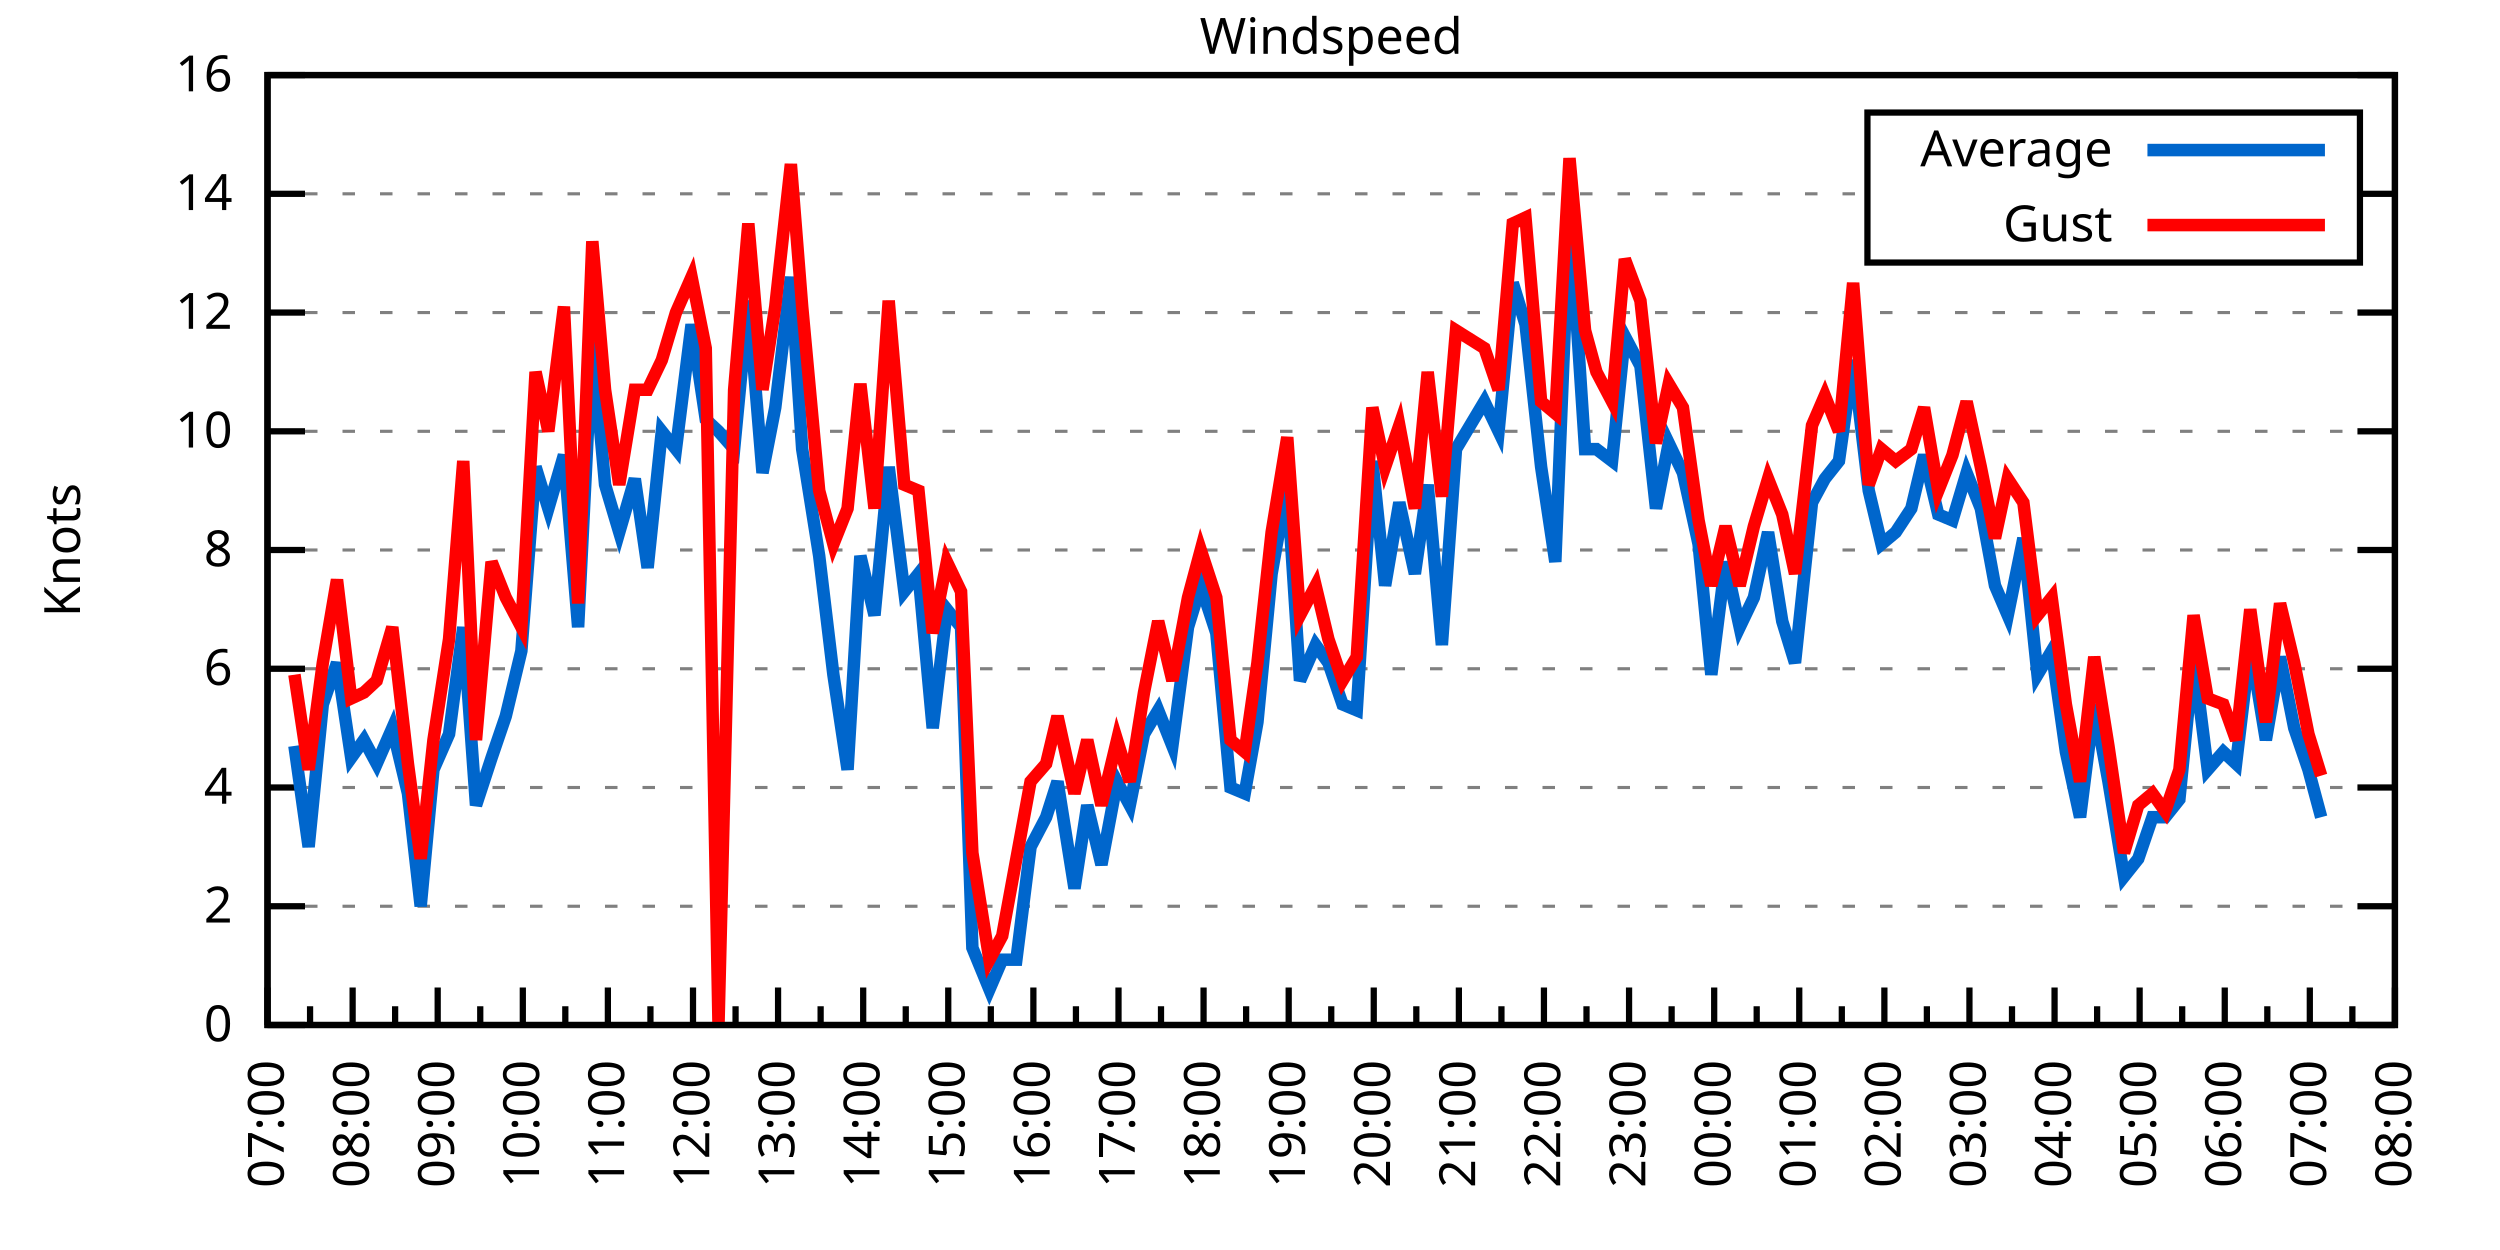
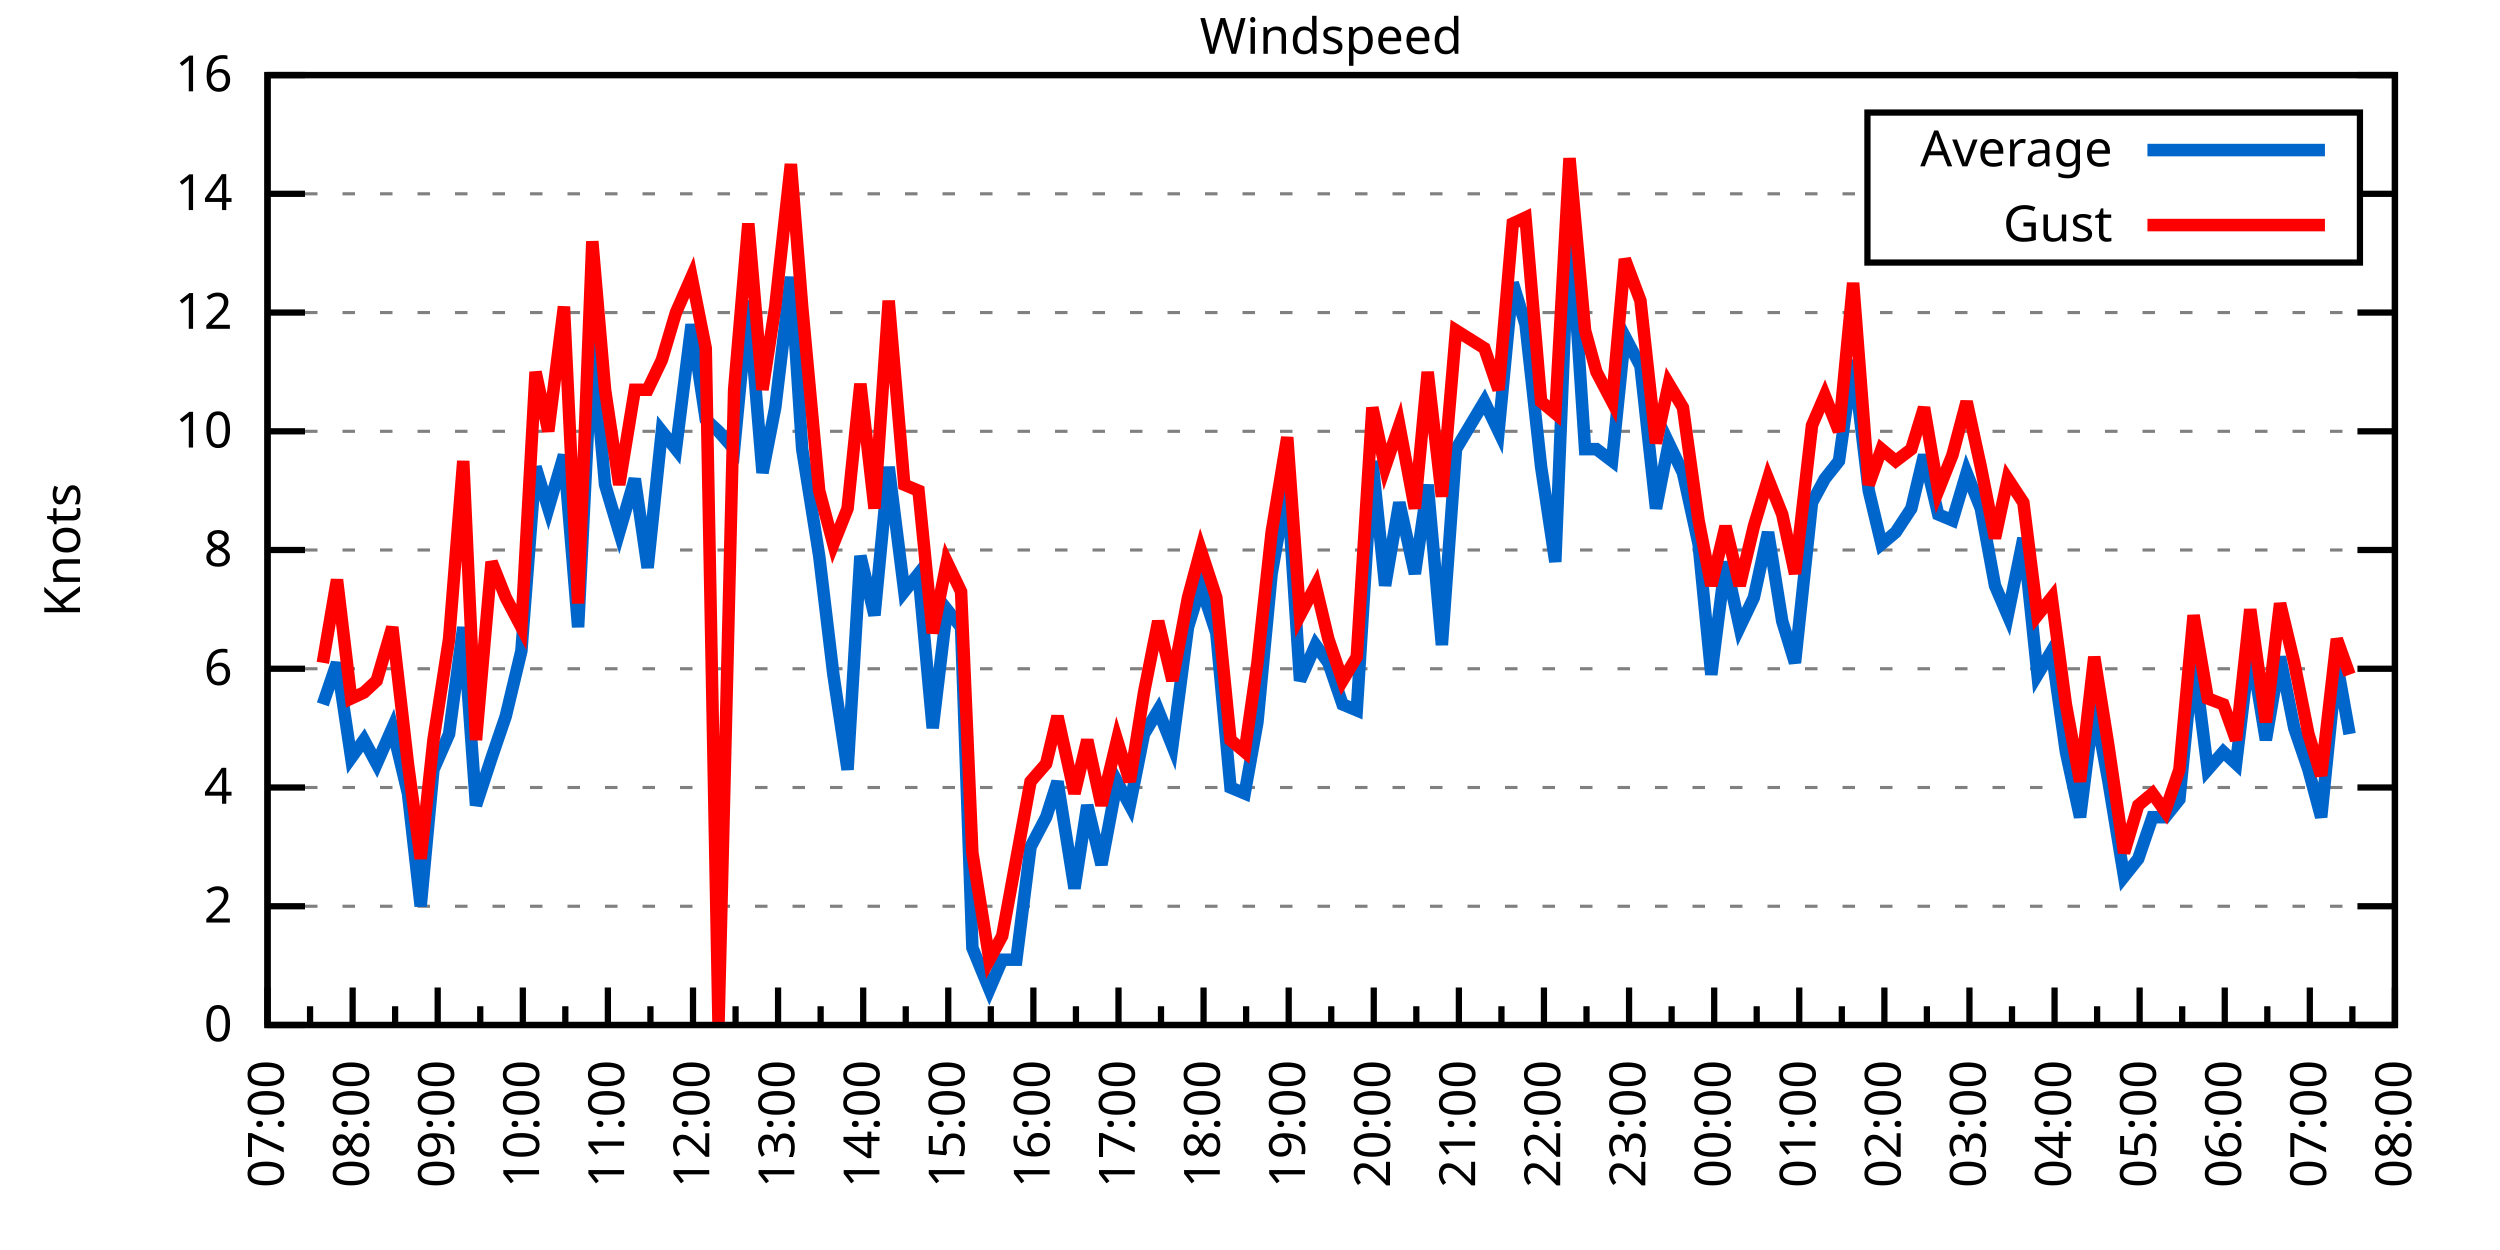
<svg xmlns="http://www.w3.org/2000/svg" xmlns:xlink="http://www.w3.org/1999/xlink" width="400" height="200" viewBox="0 0 400 200">
  <g id="gnuplot_canvas">
    <rect x="0" y="0" width="400" height="200" fill="none" />
    <defs>
      <circle id="gpDot" r="0.5" stroke-width="0.5" stroke="currentColor" />
      <path id="gpPt0" stroke-width="0.333" stroke="currentColor" d="M-1,0 h2 M0,-1 v2" />
      <path id="gpPt1" stroke-width="0.333" stroke="currentColor" d="M-1,-1 L1,1 M1,-1 L-1,1" />
      <path id="gpPt2" stroke-width="0.333" stroke="currentColor" d="M-1,0 L1,0 M0,-1 L0,1 M-1,-1 L1,1 M-1,1 L1,-1" />
      <rect id="gpPt3" stroke-width="0.333" stroke="currentColor" x="-1" y="-1" width="2" height="2" />
      <rect id="gpPt4" stroke-width="0.333" stroke="currentColor" fill="currentColor" x="-1" y="-1" width="2" height="2" />
      <circle id="gpPt5" stroke-width="0.333" stroke="currentColor" cx="0" cy="0" r="1" />
      <use xlink:href="#gpPt5" id="gpPt6" fill="currentColor" stroke="none" />
      <path id="gpPt7" stroke-width="0.333" stroke="currentColor" d="M0,-1.33 L-1.33,0.67 L1.33,0.67 z" />
      <use xlink:href="#gpPt7" id="gpPt8" fill="currentColor" stroke="none" />
      <use xlink:href="#gpPt7" id="gpPt9" stroke="currentColor" transform="rotate(180)" />
      <use xlink:href="#gpPt9" id="gpPt10" fill="currentColor" stroke="none" />
      <use xlink:href="#gpPt3" id="gpPt11" stroke="currentColor" transform="rotate(45)" />
      <use xlink:href="#gpPt11" id="gpPt12" fill="currentColor" stroke="none" />
      <path id="gpPt13" stroke-width="0.333" stroke="currentColor" d="M0,1.330 L1.265,0.411 L0.782,-1.067 L-0.782,-1.076 L-1.265,0.411 z" />
      <use xlink:href="#gpPt13" id="gpPt14" fill="currentColor" stroke="none" />
      <filter id="textbox" filterUnits="objectBoundingBox" x="0" y="0" height="1" width="1">
        <feFlood flood-color="white" flood-opacity="1" result="bgnd" />
        <feComposite in="SourceGraphic" in2="bgnd" operator="atop" />
      </filter>
      <filter id="greybox" filterUnits="objectBoundingBox" x="0" y="0" height="1" width="1">
        <feFlood flood-color="lightgrey" flood-opacity="1" result="grey" />
        <feComposite in="SourceGraphic" in2="grey" operator="atop" />
      </filter>
    </defs>
    <g fill="none" color="white" stroke="currentColor" stroke-width="1.00" stroke-linecap="butt" stroke-linejoin="miter">
</g>
    <g fill="none" color="black" stroke="currentColor" stroke-width="1.00" stroke-linecap="butt" stroke-linejoin="miter">
      <g stroke="none" shape-rendering="crispEdges">
        <polygon fill="rgb(255, 255, 255)" points="42.80,164.00 383.18,164.00 383.18,12.02 42.80,12.02 " />
      </g>
    </g>
    <g fill="none" color="black" stroke="currentColor" stroke-width="1.00" stroke-linecap="butt" stroke-linejoin="miter">
</g>
    <g fill="none" color="black" stroke="black" stroke-width="0.50" stroke-linecap="butt" stroke-linejoin="miter">
</g>
    <g fill="none" color="gray" stroke="currentColor" stroke-width="0.50" stroke-linecap="butt" stroke-linejoin="miter">
      <path stroke="gray" stroke-dasharray="2,4" class="gridline" d="M42.80,164.00 L383.19,164.00  " />
    </g>
    <g fill="none" color="gray" stroke="gray" stroke-width="1.00" stroke-linecap="butt" stroke-linejoin="miter">
</g>
    <g fill="none" color="black" stroke="currentColor" stroke-width="1.00" stroke-linecap="butt" stroke-linejoin="miter">
      <path stroke="black" d="M42.80,164.00 L48.80,164.00 M383.19,164.00 L377.19,164.00  " />
      <g transform="translate(37.20,166.60)" stroke="none" fill="black" font-family="Sans" font-size="8.00" text-anchor="end">
        <text>
          <tspan font-family="Sans"> 0</tspan>
        </text>
      </g>
    </g>
    <g fill="none" color="black" stroke="currentColor" stroke-width="1.00" stroke-linecap="butt" stroke-linejoin="miter">
</g>
    <g fill="none" color="black" stroke="black" stroke-width="0.50" stroke-linecap="butt" stroke-linejoin="miter">
</g>
    <g fill="none" color="gray" stroke="currentColor" stroke-width="0.50" stroke-linecap="butt" stroke-linejoin="miter">
      <path stroke="gray" stroke-dasharray="2,4" class="gridline" d="M42.80,145.00 L383.19,145.00  " />
    </g>
    <g fill="none" color="gray" stroke="gray" stroke-width="1.00" stroke-linecap="butt" stroke-linejoin="miter">
</g>
    <g fill="none" color="black" stroke="currentColor" stroke-width="1.00" stroke-linecap="butt" stroke-linejoin="miter">
      <path stroke="black" d="M42.80,145.00 L48.80,145.00 M383.19,145.00 L377.19,145.00  " />
      <g transform="translate(37.20,147.60)" stroke="none" fill="black" font-family="Sans" font-size="8.00" text-anchor="end">
        <text>
          <tspan font-family="Sans"> 2</tspan>
        </text>
      </g>
    </g>
    <g fill="none" color="black" stroke="currentColor" stroke-width="1.00" stroke-linecap="butt" stroke-linejoin="miter">
</g>
    <g fill="none" color="black" stroke="black" stroke-width="0.50" stroke-linecap="butt" stroke-linejoin="miter">
</g>
    <g fill="none" color="gray" stroke="currentColor" stroke-width="0.50" stroke-linecap="butt" stroke-linejoin="miter">
      <path stroke="gray" stroke-dasharray="2,4" class="gridline" d="M42.80,126.00 L383.19,126.00  " />
    </g>
    <g fill="none" color="gray" stroke="gray" stroke-width="1.00" stroke-linecap="butt" stroke-linejoin="miter">
</g>
    <g fill="none" color="black" stroke="currentColor" stroke-width="1.00" stroke-linecap="butt" stroke-linejoin="miter">
      <path stroke="black" d="M42.80,126.00 L48.80,126.00 M383.19,126.00 L377.19,126.00  " />
      <g transform="translate(37.20,128.60)" stroke="none" fill="black" font-family="Sans" font-size="8.00" text-anchor="end">
        <text>
          <tspan font-family="Sans"> 4</tspan>
        </text>
      </g>
    </g>
    <g fill="none" color="black" stroke="currentColor" stroke-width="1.00" stroke-linecap="butt" stroke-linejoin="miter">
</g>
    <g fill="none" color="black" stroke="black" stroke-width="0.50" stroke-linecap="butt" stroke-linejoin="miter">
</g>
    <g fill="none" color="gray" stroke="currentColor" stroke-width="0.50" stroke-linecap="butt" stroke-linejoin="miter">
      <path stroke="gray" stroke-dasharray="2,4" class="gridline" d="M42.80,107.00 L383.19,107.00  " />
    </g>
    <g fill="none" color="gray" stroke="gray" stroke-width="1.00" stroke-linecap="butt" stroke-linejoin="miter">
</g>
    <g fill="none" color="black" stroke="currentColor" stroke-width="1.00" stroke-linecap="butt" stroke-linejoin="miter">
      <path stroke="black" d="M42.80,107.00 L48.80,107.00 M383.19,107.00 L377.19,107.00  " />
      <g transform="translate(37.20,109.60)" stroke="none" fill="black" font-family="Sans" font-size="8.00" text-anchor="end">
        <text>
          <tspan font-family="Sans"> 6</tspan>
        </text>
      </g>
    </g>
    <g fill="none" color="black" stroke="currentColor" stroke-width="1.00" stroke-linecap="butt" stroke-linejoin="miter">
</g>
    <g fill="none" color="black" stroke="black" stroke-width="0.50" stroke-linecap="butt" stroke-linejoin="miter">
</g>
    <g fill="none" color="gray" stroke="currentColor" stroke-width="0.50" stroke-linecap="butt" stroke-linejoin="miter">
      <path stroke="gray" stroke-dasharray="2,4" class="gridline" d="M42.80,88.00 L383.19,88.00  " />
    </g>
    <g fill="none" color="gray" stroke="gray" stroke-width="1.00" stroke-linecap="butt" stroke-linejoin="miter">
</g>
    <g fill="none" color="black" stroke="currentColor" stroke-width="1.00" stroke-linecap="butt" stroke-linejoin="miter">
      <path stroke="black" d="M42.80,88.00 L48.80,88.00 M383.19,88.00 L377.19,88.00  " />
      <g transform="translate(37.20,90.60)" stroke="none" fill="black" font-family="Sans" font-size="8.00" text-anchor="end">
        <text>
          <tspan font-family="Sans"> 8</tspan>
        </text>
      </g>
    </g>
    <g fill="none" color="black" stroke="currentColor" stroke-width="1.00" stroke-linecap="butt" stroke-linejoin="miter">
</g>
    <g fill="none" color="black" stroke="black" stroke-width="0.50" stroke-linecap="butt" stroke-linejoin="miter">
</g>
    <g fill="none" color="gray" stroke="currentColor" stroke-width="0.50" stroke-linecap="butt" stroke-linejoin="miter">
      <path stroke="gray" stroke-dasharray="2,4" class="gridline" d="M42.80,69.01 L383.19,69.01  " />
    </g>
    <g fill="none" color="gray" stroke="gray" stroke-width="1.00" stroke-linecap="butt" stroke-linejoin="miter">
</g>
    <g fill="none" color="black" stroke="currentColor" stroke-width="1.00" stroke-linecap="butt" stroke-linejoin="miter">
      <path stroke="black" d="M42.80,69.01 L48.80,69.01 M383.19,69.01 L377.19,69.01  " />
      <g transform="translate(37.20,71.61)" stroke="none" fill="black" font-family="Sans" font-size="8.00" text-anchor="end">
        <text>
          <tspan font-family="Sans"> 10</tspan>
        </text>
      </g>
    </g>
    <g fill="none" color="black" stroke="currentColor" stroke-width="1.00" stroke-linecap="butt" stroke-linejoin="miter">
</g>
    <g fill="none" color="black" stroke="black" stroke-width="0.50" stroke-linecap="butt" stroke-linejoin="miter">
</g>
    <g fill="none" color="gray" stroke="currentColor" stroke-width="0.50" stroke-linecap="butt" stroke-linejoin="miter">
      <path stroke="gray" stroke-dasharray="2,4" class="gridline" d="M42.80,50.01 L383.19,50.01  " />
    </g>
    <g fill="none" color="gray" stroke="gray" stroke-width="1.00" stroke-linecap="butt" stroke-linejoin="miter">
</g>
    <g fill="none" color="black" stroke="currentColor" stroke-width="1.00" stroke-linecap="butt" stroke-linejoin="miter">
      <path stroke="black" d="M42.80,50.01 L48.80,50.01 M383.19,50.01 L377.19,50.01  " />
      <g transform="translate(37.20,52.61)" stroke="none" fill="black" font-family="Sans" font-size="8.00" text-anchor="end">
        <text>
          <tspan font-family="Sans"> 12</tspan>
        </text>
      </g>
    </g>
    <g fill="none" color="black" stroke="currentColor" stroke-width="1.00" stroke-linecap="butt" stroke-linejoin="miter">
</g>
    <g fill="none" color="black" stroke="black" stroke-width="0.50" stroke-linecap="butt" stroke-linejoin="miter">
</g>
    <g fill="none" color="gray" stroke="currentColor" stroke-width="0.50" stroke-linecap="butt" stroke-linejoin="miter">
      <path stroke="gray" stroke-dasharray="2,4" class="gridline" d="M42.80,31.01 L298.79,31.01 M377.59,31.01 L383.19,31.01  " />
    </g>
    <g fill="none" color="gray" stroke="gray" stroke-width="1.00" stroke-linecap="butt" stroke-linejoin="miter">
</g>
    <g fill="none" color="black" stroke="currentColor" stroke-width="1.00" stroke-linecap="butt" stroke-linejoin="miter">
      <path stroke="black" d="M42.80,31.01 L48.80,31.01 M383.19,31.01 L377.19,31.01  " />
      <g transform="translate(37.20,33.61)" stroke="none" fill="black" font-family="Sans" font-size="8.00" text-anchor="end">
        <text>
          <tspan font-family="Sans"> 14</tspan>
        </text>
      </g>
    </g>
    <g fill="none" color="black" stroke="currentColor" stroke-width="1.00" stroke-linecap="butt" stroke-linejoin="miter">
</g>
    <g fill="none" color="black" stroke="black" stroke-width="0.50" stroke-linecap="butt" stroke-linejoin="miter">
</g>
    <g fill="none" color="gray" stroke="currentColor" stroke-width="0.50" stroke-linecap="butt" stroke-linejoin="miter">
      <path stroke="gray" stroke-dasharray="2,4" class="gridline" d="M42.80,12.01 L383.19,12.01  " />
    </g>
    <g fill="none" color="gray" stroke="gray" stroke-width="1.00" stroke-linecap="butt" stroke-linejoin="miter">
</g>
    <g fill="none" color="black" stroke="currentColor" stroke-width="1.00" stroke-linecap="butt" stroke-linejoin="miter">
      <path stroke="black" d="M42.80,12.01 L48.80,12.01 M383.19,12.01 L377.19,12.01  " />
      <g transform="translate(37.20,14.61)" stroke="none" fill="black" font-family="Sans" font-size="8.00" text-anchor="end">
        <text>
          <tspan font-family="Sans"> 16</tspan>
        </text>
      </g>
    </g>
    <g fill="none" color="black" stroke="currentColor" stroke-width="1.00" stroke-linecap="butt" stroke-linejoin="miter">
      <path stroke="black" d="M42.80,164.00 L42.80,158.00  " />
      <g transform="translate(45.40,169.60) rotate(270)" stroke="none" fill="black" font-family="Sans" font-size="8.00" text-anchor="end">
        <text>
          <tspan font-family="Sans">07:00</tspan>
        </text>
      </g>
    </g>
    <g fill="none" color="black" stroke="currentColor" stroke-width="1.00" stroke-linecap="butt" stroke-linejoin="miter">
      <path stroke="black" d="M49.61,164.00 L49.61,161.00 M56.42,164.00 L56.42,158.00  " />
      <g transform="translate(59.02,169.60) rotate(270)" stroke="none" fill="black" font-family="Sans" font-size="8.00" text-anchor="end">
        <text>
          <tspan font-family="Sans">08:00</tspan>
        </text>
      </g>
    </g>
    <g fill="none" color="black" stroke="currentColor" stroke-width="1.00" stroke-linecap="butt" stroke-linejoin="miter">
      <path stroke="black" d="M63.22,164.00 L63.22,161.00 M70.03,164.00 L70.03,158.00  " />
      <g transform="translate(72.63,169.60) rotate(270)" stroke="none" fill="black" font-family="Sans" font-size="8.00" text-anchor="end">
        <text>
          <tspan font-family="Sans">09:00</tspan>
        </text>
      </g>
    </g>
    <g fill="none" color="black" stroke="currentColor" stroke-width="1.00" stroke-linecap="butt" stroke-linejoin="miter">
      <path stroke="black" d="M76.84,164.00 L76.84,161.00 M83.65,164.00 L83.65,158.00  " />
      <g transform="translate(86.25,169.60) rotate(270)" stroke="none" fill="black" font-family="Sans" font-size="8.00" text-anchor="end">
        <text>
          <tspan font-family="Sans">10:00</tspan>
        </text>
      </g>
    </g>
    <g fill="none" color="black" stroke="currentColor" stroke-width="1.00" stroke-linecap="butt" stroke-linejoin="miter">
      <path stroke="black" d="M90.45,164.00 L90.45,161.00 M97.26,164.00 L97.26,158.00  " />
      <g transform="translate(99.86,169.60) rotate(270)" stroke="none" fill="black" font-family="Sans" font-size="8.00" text-anchor="end">
        <text>
          <tspan font-family="Sans">11:00</tspan>
        </text>
      </g>
    </g>
    <g fill="none" color="black" stroke="currentColor" stroke-width="1.00" stroke-linecap="butt" stroke-linejoin="miter">
      <path stroke="black" d="M104.07,164.00 L104.07,161.00 M110.88,164.00 L110.88,158.00  " />
      <g transform="translate(113.48,169.60) rotate(270)" stroke="none" fill="black" font-family="Sans" font-size="8.00" text-anchor="end">
        <text>
          <tspan font-family="Sans">12:00</tspan>
        </text>
      </g>
    </g>
    <g fill="none" color="black" stroke="currentColor" stroke-width="1.00" stroke-linecap="butt" stroke-linejoin="miter">
      <path stroke="black" d="M117.69,164.00 L117.69,161.00 M124.49,164.00 L124.49,158.00  " />
      <g transform="translate(127.09,169.60) rotate(270)" stroke="none" fill="black" font-family="Sans" font-size="8.00" text-anchor="end">
        <text>
          <tspan font-family="Sans">13:00</tspan>
        </text>
      </g>
    </g>
    <g fill="none" color="black" stroke="currentColor" stroke-width="1.00" stroke-linecap="butt" stroke-linejoin="miter">
      <path stroke="black" d="M131.30,164.00 L131.30,161.00 M138.11,164.00 L138.11,158.00  " />
      <g transform="translate(140.71,169.60) rotate(270)" stroke="none" fill="black" font-family="Sans" font-size="8.00" text-anchor="end">
        <text>
          <tspan font-family="Sans">14:00</tspan>
        </text>
      </g>
    </g>
    <g fill="none" color="black" stroke="currentColor" stroke-width="1.00" stroke-linecap="butt" stroke-linejoin="miter">
      <path stroke="black" d="M144.92,164.00 L144.92,161.00 M151.72,164.00 L151.72,158.00  " />
      <g transform="translate(154.32,169.60) rotate(270)" stroke="none" fill="black" font-family="Sans" font-size="8.00" text-anchor="end">
        <text>
          <tspan font-family="Sans">15:00</tspan>
        </text>
      </g>
    </g>
    <g fill="none" color="black" stroke="currentColor" stroke-width="1.00" stroke-linecap="butt" stroke-linejoin="miter">
      <path stroke="black" d="M158.53,164.00 L158.53,161.00 M165.34,164.00 L165.34,158.00  " />
      <g transform="translate(167.94,169.60) rotate(270)" stroke="none" fill="black" font-family="Sans" font-size="8.00" text-anchor="end">
        <text>
          <tspan font-family="Sans">16:00</tspan>
        </text>
      </g>
    </g>
    <g fill="none" color="black" stroke="currentColor" stroke-width="1.00" stroke-linecap="butt" stroke-linejoin="miter">
      <path stroke="black" d="M172.15,164.00 L172.15,161.00 M178.96,164.00 L178.96,158.00  " />
      <g transform="translate(181.56,169.60) rotate(270)" stroke="none" fill="black" font-family="Sans" font-size="8.00" text-anchor="end">
        <text>
          <tspan font-family="Sans">17:00</tspan>
        </text>
      </g>
    </g>
    <g fill="none" color="black" stroke="currentColor" stroke-width="1.00" stroke-linecap="butt" stroke-linejoin="miter">
      <path stroke="black" d="M185.76,164.00 L185.76,161.00 M192.57,164.00 L192.57,158.00  " />
      <g transform="translate(195.17,169.60) rotate(270)" stroke="none" fill="black" font-family="Sans" font-size="8.00" text-anchor="end">
        <text>
          <tspan font-family="Sans">18:00</tspan>
        </text>
      </g>
    </g>
    <g fill="none" color="black" stroke="currentColor" stroke-width="1.00" stroke-linecap="butt" stroke-linejoin="miter">
      <path stroke="black" d="M199.38,164.00 L199.38,161.00 M206.19,164.00 L206.19,158.00  " />
      <g transform="translate(208.79,169.60) rotate(270)" stroke="none" fill="black" font-family="Sans" font-size="8.00" text-anchor="end">
        <text>
          <tspan font-family="Sans">19:00</tspan>
        </text>
      </g>
    </g>
    <g fill="none" color="black" stroke="currentColor" stroke-width="1.00" stroke-linecap="butt" stroke-linejoin="miter">
      <path stroke="black" d="M213.00,164.00 L213.00,161.00 M219.80,164.00 L219.80,158.00  " />
      <g transform="translate(222.40,169.60) rotate(270)" stroke="none" fill="black" font-family="Sans" font-size="8.00" text-anchor="end">
        <text>
          <tspan font-family="Sans">20:00</tspan>
        </text>
      </g>
    </g>
    <g fill="none" color="black" stroke="currentColor" stroke-width="1.00" stroke-linecap="butt" stroke-linejoin="miter">
      <path stroke="black" d="M226.61,164.00 L226.61,161.00 M233.42,164.00 L233.42,158.00  " />
      <g transform="translate(236.02,169.60) rotate(270)" stroke="none" fill="black" font-family="Sans" font-size="8.00" text-anchor="end">
        <text>
          <tspan font-family="Sans">21:00</tspan>
        </text>
      </g>
    </g>
    <g fill="none" color="black" stroke="currentColor" stroke-width="1.00" stroke-linecap="butt" stroke-linejoin="miter">
      <path stroke="black" d="M240.23,164.00 L240.23,161.00 M247.03,164.00 L247.03,158.00  " />
      <g transform="translate(249.63,169.60) rotate(270)" stroke="none" fill="black" font-family="Sans" font-size="8.00" text-anchor="end">
        <text>
          <tspan font-family="Sans">22:00</tspan>
        </text>
      </g>
    </g>
    <g fill="none" color="black" stroke="currentColor" stroke-width="1.00" stroke-linecap="butt" stroke-linejoin="miter">
      <path stroke="black" d="M253.84,164.00 L253.84,161.00 M260.65,164.00 L260.65,158.00  " />
      <g transform="translate(263.25,169.60) rotate(270)" stroke="none" fill="black" font-family="Sans" font-size="8.00" text-anchor="end">
        <text>
          <tspan font-family="Sans">23:00</tspan>
        </text>
      </g>
    </g>
    <g fill="none" color="black" stroke="currentColor" stroke-width="1.00" stroke-linecap="butt" stroke-linejoin="miter">
      <path stroke="black" d="M267.46,164.00 L267.46,161.00 M274.27,164.00 L274.27,158.00  " />
      <g transform="translate(276.87,169.60) rotate(270)" stroke="none" fill="black" font-family="Sans" font-size="8.00" text-anchor="end">
        <text>
          <tspan font-family="Sans">00:00</tspan>
        </text>
      </g>
    </g>
    <g fill="none" color="black" stroke="currentColor" stroke-width="1.00" stroke-linecap="butt" stroke-linejoin="miter">
      <path stroke="black" d="M281.07,164.00 L281.07,161.00 M287.88,164.00 L287.88,158.00  " />
      <g transform="translate(290.48,169.60) rotate(270)" stroke="none" fill="black" font-family="Sans" font-size="8.00" text-anchor="end">
        <text>
          <tspan font-family="Sans">01:00</tspan>
        </text>
      </g>
    </g>
    <g fill="none" color="black" stroke="currentColor" stroke-width="1.00" stroke-linecap="butt" stroke-linejoin="miter">
      <path stroke="black" d="M294.69,164.00 L294.69,161.00 M301.50,164.00 L301.50,158.00  " />
      <g transform="translate(304.10,169.60) rotate(270)" stroke="none" fill="black" font-family="Sans" font-size="8.00" text-anchor="end">
        <text>
          <tspan font-family="Sans">02:00</tspan>
        </text>
      </g>
    </g>
    <g fill="none" color="black" stroke="currentColor" stroke-width="1.00" stroke-linecap="butt" stroke-linejoin="miter">
      <path stroke="black" d="M308.30,164.00 L308.30,161.00 M315.11,164.00 L315.11,158.00  " />
      <g transform="translate(317.71,169.60) rotate(270)" stroke="none" fill="black" font-family="Sans" font-size="8.00" text-anchor="end">
        <text>
          <tspan font-family="Sans">03:00</tspan>
        </text>
      </g>
    </g>
    <g fill="none" color="black" stroke="currentColor" stroke-width="1.00" stroke-linecap="butt" stroke-linejoin="miter">
      <path stroke="black" d="M321.92,164.00 L321.92,161.00 M328.73,164.00 L328.73,158.00  " />
      <g transform="translate(331.33,169.60) rotate(270)" stroke="none" fill="black" font-family="Sans" font-size="8.00" text-anchor="end">
        <text>
          <tspan font-family="Sans">04:00</tspan>
        </text>
      </g>
    </g>
    <g fill="none" color="black" stroke="currentColor" stroke-width="1.00" stroke-linecap="butt" stroke-linejoin="miter">
      <path stroke="black" d="M335.54,164.00 L335.54,161.00 M342.34,164.00 L342.34,158.00  " />
      <g transform="translate(344.94,169.60) rotate(270)" stroke="none" fill="black" font-family="Sans" font-size="8.00" text-anchor="end">
        <text>
          <tspan font-family="Sans">05:00</tspan>
        </text>
      </g>
    </g>
    <g fill="none" color="black" stroke="currentColor" stroke-width="1.00" stroke-linecap="butt" stroke-linejoin="miter">
      <path stroke="black" d="M349.15,164.00 L349.15,161.00 M355.96,164.00 L355.96,158.00  " />
      <g transform="translate(358.56,169.60) rotate(270)" stroke="none" fill="black" font-family="Sans" font-size="8.00" text-anchor="end">
        <text>
          <tspan font-family="Sans">06:00</tspan>
        </text>
      </g>
    </g>
    <g fill="none" color="black" stroke="currentColor" stroke-width="1.00" stroke-linecap="butt" stroke-linejoin="miter">
      <path stroke="black" d="M362.77,164.00 L362.77,161.00 M369.57,164.00 L369.57,158.00  " />
      <g transform="translate(372.17,169.60) rotate(270)" stroke="none" fill="black" font-family="Sans" font-size="8.00" text-anchor="end">
        <text>
          <tspan font-family="Sans">07:00</tspan>
        </text>
      </g>
    </g>
    <g fill="none" color="black" stroke="currentColor" stroke-width="1.00" stroke-linecap="butt" stroke-linejoin="miter">
      <path stroke="black" d="M376.38,164.00 L376.38,161.00 M383.19,164.00 L383.19,158.00  " />
      <g transform="translate(385.79,169.60) rotate(270)" stroke="none" fill="black" font-family="Sans" font-size="8.00" text-anchor="end">
        <text>
          <tspan font-family="Sans">08:00</tspan>
        </text>
      </g>
    </g>
    <g fill="none" color="black" stroke="currentColor" stroke-width="1.00" stroke-linecap="butt" stroke-linejoin="miter">
</g>
    <g fill="none" color="black" stroke="currentColor" stroke-width="1.00" stroke-linecap="butt" stroke-linejoin="miter">
      <path stroke="black" d="M42.80,12.01 L42.80,164.00 L383.19,164.00 L383.19,12.01 L42.80,12.01 Z  " />
    </g>
    <g fill="none" color="black" stroke="currentColor" stroke-width="1.00" stroke-linecap="butt" stroke-linejoin="miter">
      <g transform="translate(12.80,88.01) rotate(270)" stroke="none" fill="black" font-family="Sans" font-size="8.00" text-anchor="middle">
        <text>
          <tspan font-family="Sans">Knots</tspan>
        </text>
      </g>
    </g>
    <g fill="none" color="black" stroke="currentColor" stroke-width="1.00" stroke-linecap="butt" stroke-linejoin="miter">
</g>
    <g fill="none" color="black" stroke="currentColor" stroke-width="1.00" stroke-linecap="butt" stroke-linejoin="miter">
      <path stroke="black" d="M298.79,42.01 L298.79,18.01 L377.59,18.01 L377.59,42.01 L298.79,42.01 Z  " />
    </g>
    <g id="Windspeed_plot_1">
      <g fill="none" color="white" stroke="black" stroke-width="2.00" stroke-linecap="butt" stroke-linejoin="miter">
</g>
      <g fill="none" color="black" stroke="currentColor" stroke-width="2.00" stroke-linecap="butt" stroke-linejoin="miter">
        <g transform="translate(337.99,26.61)" stroke="none" fill="black" font-family="Sans" font-size="8.00" text-anchor="end">
          <text>
            <tspan font-family="Sans">Average</tspan>
          </text>
        </g>
      </g>
      <g fill="none" color="black" stroke="currentColor" stroke-width="2.00" stroke-linecap="butt" stroke-linejoin="miter">
-         <path stroke="rgb(  0, 102, 204)" d="M343.59,24.01 L371.99,24.01 M47.11,119.35 L49.38,135.50 L51.65,112.70 L53.92,106.05 L56.19,121.25 L58.23,118.40   L60.27,122.20 L62.77,116.50 L65.27,126.95 L67.31,145.00 L69.35,123.15 L71.85,117.45 L74.12,100.35 L76.16,128.85   L78.65,121.25 L80.92,114.60 L83.42,104.15 L85.69,74.71 L87.73,81.36 L90.23,72.81 L92.50,100.35 L94.77,54.76   L96.81,77.56 L99.08,85.16 L101.57,76.61 L103.62,90.85 L105.89,69.01 L108.15,71.86 L110.65,51.91 L112.92,67.11   L114.96,69.01 L117.46,71.86 L119.73,48.11 L122.00,75.66 L124.04,65.21 L126.54,44.31 L128.35,71.86 L131.07,88.95   L133.34,107.95 L135.61,123.15 L137.66,88.95 L139.92,98.45 L142.19,74.71 L144.69,94.65 L146.96,91.80 L149.23,116.50   L151.50,97.50 L153.77,100.35 L155.58,151.65 L158.31,158.30 L160.35,153.55 L162.62,153.55 L164.89,135.50 L167.38,130.75   L169.20,125.05 L171.92,142.15 L173.96,128.85 L176.23,138.35 L178.73,125.05 L180.77,128.85 L183.04,117.45 L185.31,113.65   L187.58,119.35 L190.08,100.35 L192.12,93.70 L194.61,101.30 L196.88,126.00 L199.15,126.95 L201.19,115.55 L203.46,91.80   L205.96,77.56 L208.00,108.90 L210.50,103.20 L212.54,106.05 L214.81,112.70 L217.08,113.65 L219.58,73.76 L221.62,93.70   L223.89,80.41 L226.38,91.80 L228.43,77.56 L230.70,103.20 L232.96,71.86 L237.50,64.26 L239.77,69.01 L242.04,45.26   L244.08,51.91 L246.58,74.71 L248.85,89.90 L251.12,33.86 L253.61,71.86 L255.43,71.86 L257.93,73.76 L259.97,53.81   L262.47,58.56 L264.96,81.36 L267.00,70.91 L269.27,75.66 L271.77,87.06 L273.81,107.95 L276.08,89.90 L278.35,100.35   L280.62,95.60 L282.89,85.16 L285.16,99.40 L287.20,106.05 L289.92,80.41 L291.97,76.61 L294.23,73.76 L296.50,57.61   L299.00,78.51 L301.04,87.06 L303.31,85.16 L305.81,81.36 L307.85,72.81 L310.12,82.31 L312.39,83.26 L314.66,75.66   L316.93,81.36 L319.20,93.70 L321.24,98.45 L323.74,86.11 L326.00,107.95 L328.27,104.15 L330.54,120.30 L332.81,130.75   L335.08,112.70 L337.35,125.05 L339.85,140.25 L342.12,137.40 L344.39,130.75 L346.43,130.75 L348.70,127.90 L350.97,105.10   L353.24,123.15 L355.73,120.30 L357.77,122.20 L360.04,103.20 L362.54,118.40 L364.81,105.10 L367.08,116.50 L369.35,123.15   L371.39,130.75  " />
+         <path stroke="rgb(  0, 102, 204)" d="M343.59,24.01 L371.99,24.01 M51.65,112.70 L53.92,106.05 L56.19,121.25 L58.23,118.40 L60.27,122.20 L62.77,116.50   L65.27,126.95 L67.31,145.00 L69.35,123.15 L71.85,117.45 L74.12,100.35 L76.16,128.85 L78.65,121.25 L80.92,114.60   L83.42,104.15 L85.69,74.71 L87.73,81.36 L90.23,72.81 L92.50,100.35 L94.77,54.76 L96.81,77.56 L99.08,85.16   L101.57,76.61 L103.62,90.85 L105.89,69.01 L108.15,71.86 L110.65,51.91 L112.92,67.11 L114.96,69.01 L117.46,71.86   L119.73,48.11 L122.00,75.66 L124.04,65.21 L126.54,44.31 L128.35,71.86 L131.07,88.95 L133.34,107.95 L135.61,123.15   L137.66,88.95 L139.92,98.45 L142.19,74.71 L144.69,94.65 L146.96,91.80 L149.23,116.50 L151.50,97.50 L153.77,100.35   L155.58,151.65 L158.31,158.30 L160.35,153.55 L162.62,153.55 L164.89,135.50 L167.38,130.75 L169.20,125.05 L171.92,142.15   L173.96,128.85 L176.23,138.35 L178.73,125.05 L180.77,128.85 L183.04,117.45 L185.31,113.65 L187.58,119.35 L190.08,100.35   L192.12,93.70 L194.61,101.30 L196.88,126.00 L199.15,126.95 L201.19,115.55 L203.46,91.80 L205.96,77.56 L208.00,108.90   L210.50,103.20 L212.54,106.05 L214.81,112.70 L217.08,113.65 L219.58,73.76 L221.62,93.70 L223.89,80.41 L226.38,91.80   L228.43,77.56 L230.70,103.20 L232.96,71.86 L237.50,64.26 L239.77,69.01 L242.04,45.26 L244.08,51.91 L246.58,74.71   L248.85,89.90 L251.12,33.86 L253.61,71.86 L255.43,71.86 L257.93,73.76 L259.97,53.81 L262.47,58.56 L264.96,81.36   L267.00,70.91 L269.27,75.66 L271.77,87.06 L273.81,107.95 L276.08,89.90 L278.35,100.35 L280.62,95.60 L282.89,85.16   L285.16,99.40 L287.20,106.05 L289.92,80.41 L291.97,76.61 L294.23,73.76 L296.50,57.61 L299.00,78.51 L301.04,87.06   L303.31,85.16 L305.81,81.36 L307.85,72.81 L310.12,82.31 L312.39,83.26 L314.66,75.66 L316.93,81.36 L319.20,93.70   L321.24,98.45 L323.74,86.11 L326.00,107.95 L328.27,104.15 L330.54,120.30 L332.81,130.75 L335.08,112.70 L337.35,125.05   L339.85,140.25 L342.12,137.40 L344.39,130.75 L346.43,130.75 L348.70,127.90 L350.97,105.10 L353.24,123.15 L355.73,120.30   L357.77,122.20 L360.04,103.20 L362.54,118.40 L364.81,105.10 L367.08,116.50 L369.35,123.15 L371.39,130.75 L373.89,106.05   L375.93,117.45  " />
      </g>
    </g>
    <g id="Windspeed_plot_2">
      <g fill="none" color="black" stroke="currentColor" stroke-width="2.00" stroke-linecap="butt" stroke-linejoin="miter">
        <g transform="translate(337.99,38.61)" stroke="none" fill="black" font-family="Sans" font-size="8.00" text-anchor="end">
          <text>
            <tspan font-family="Sans">Gust</tspan>
          </text>
        </g>
      </g>
      <g fill="none" color="black" stroke="currentColor" stroke-width="2.00" stroke-linecap="butt" stroke-linejoin="miter">
-         <path stroke="rgb(255,   0,   0)" d="M343.59,36.01 L371.99,36.01 M47.11,107.95 L49.38,123.15 L51.65,106.05 L53.92,92.75 L56.19,111.75 L58.23,110.80   L60.27,108.90 L62.77,100.35 L65.27,122.20 L67.31,137.40 L69.35,118.40 L71.85,102.25 L74.12,73.76 L76.16,118.40   L78.65,89.90 L80.92,95.60 L83.42,100.35 L85.69,59.51 L87.73,69.01 L90.23,49.06 L92.50,96.55 L94.77,38.61   L96.81,62.36 L99.08,77.56 L101.57,62.36 L103.62,62.36 L105.89,57.61 L108.15,50.01 L110.65,44.31 L112.92,55.71   L114.96,164.00 L117.46,62.36 L119.73,35.76 L122.00,62.36 L124.04,49.06 L126.54,26.26 L128.35,49.06 L131.07,78.51   L133.34,87.06 L135.61,81.36 L137.66,61.41 L139.92,81.36 L142.19,48.11 L144.69,77.56 L146.96,78.51 L149.23,101.30   L151.50,89.90 L153.77,94.65 L155.58,136.45 L158.31,153.55 L160.35,149.75 L162.62,137.40 L164.89,125.05 L167.38,122.20   L169.20,114.60 L171.92,126.95 L173.96,118.40 L176.23,128.85 L178.73,118.40 L180.77,125.05 L183.04,110.80 L185.31,99.40   L187.58,108.90 L190.08,95.60 L192.12,88.00 L194.61,95.60 L196.88,118.40 L199.15,120.30 L201.19,106.05 L203.46,85.16   L205.96,69.96 L208.00,98.45 L210.50,93.70 L212.54,102.25 L214.81,108.90 L217.08,105.10 L219.58,65.21 L221.62,74.71   L223.89,68.06 L226.38,81.36 L228.43,59.51 L230.70,79.46 L232.96,52.86 L237.50,55.71 L239.77,62.36 L242.04,35.76   L244.08,34.81 L246.58,64.26 L248.85,66.16 L251.12,25.31 L253.61,52.86 L255.43,59.51 L257.93,64.26 L259.97,41.46   L262.47,48.11 L264.96,70.91 L267.00,61.41 L269.27,65.21 L271.77,83.26 L273.81,93.70 L276.08,84.21 L278.35,93.70   L280.62,84.21 L282.89,76.61 L285.16,82.31 L287.20,91.80 L289.92,68.06 L291.97,63.31 L294.23,69.01 L296.50,45.26   L299.00,77.56 L301.04,71.86 L303.31,73.76 L305.81,71.86 L307.85,65.21 L310.12,78.51 L312.39,72.81 L314.66,64.26   L316.93,74.71 L319.20,86.11 L321.24,76.61 L323.74,80.41 L326.00,98.45 L328.27,95.60 L330.54,112.70 L332.81,125.05   L335.08,105.10 L337.35,119.35 L339.85,136.45 L342.12,128.85 L344.39,126.95 L346.43,129.80 L348.70,123.15 L350.97,98.45   L353.24,111.75 L355.73,112.70 L357.77,118.40 L360.04,97.50 L362.54,115.55 L364.81,96.55 L367.08,106.05 L369.35,117.45   L371.39,124.10  " />
+         <path stroke="rgb(255,   0,   0)" d="M343.59,36.01 L371.99,36.01 M51.65,106.05 L53.92,92.75 L56.19,111.75 L58.23,110.80 L60.27,108.90 L62.77,100.35   L65.27,122.20 L67.31,137.40 L69.35,118.40 L71.85,102.25 L74.12,73.76 L76.16,118.40 L78.65,89.90 L80.92,95.60   L83.42,100.35 L85.69,59.51 L87.73,69.01 L90.23,49.06 L92.50,96.55 L94.77,38.61 L96.81,62.36 L99.08,77.56   L101.57,62.36 L103.62,62.36 L105.89,57.61 L108.15,50.01 L110.65,44.31 L112.92,55.71 L114.96,164.00 L117.46,62.36   L119.73,35.76 L122.00,62.36 L124.04,49.06 L126.54,26.26 L128.35,49.06 L131.07,78.51 L133.34,87.06 L135.61,81.36   L137.66,61.41 L139.92,81.36 L142.19,48.11 L144.69,77.56 L146.96,78.51 L149.23,101.30 L151.50,89.90 L153.77,94.65   L155.58,136.45 L158.31,153.55 L160.35,149.75 L162.62,137.40 L164.89,125.05 L167.38,122.20 L169.20,114.60 L171.92,126.95   L173.96,118.40 L176.23,128.85 L178.73,118.40 L180.77,125.05 L183.04,110.80 L185.31,99.40 L187.58,108.90 L190.08,95.60   L192.12,88.00 L194.61,95.60 L196.88,118.40 L199.15,120.30 L201.19,106.05 L203.46,85.16 L205.96,69.96 L208.00,98.45   L210.50,93.70 L212.54,102.25 L214.81,108.90 L217.08,105.10 L219.58,65.21 L221.62,74.71 L223.89,68.06 L226.38,81.36   L228.43,59.51 L230.70,79.46 L232.96,52.86 L237.50,55.71 L239.77,62.36 L242.04,35.76 L244.08,34.81 L246.58,64.26   L248.85,66.16 L251.12,25.31 L253.61,52.86 L255.43,59.51 L257.93,64.26 L259.97,41.46 L262.47,48.11 L264.96,70.91   L267.00,61.41 L269.27,65.21 L271.77,83.26 L273.81,93.70 L276.08,84.21 L278.35,93.70 L280.62,84.21 L282.89,76.61   L285.16,82.31 L287.20,91.80 L289.92,68.06 L291.97,63.31 L294.23,69.01 L296.50,45.26 L299.00,77.56 L301.04,71.86   L303.31,73.76 L305.81,71.86 L307.85,65.21 L310.12,78.51 L312.39,72.81 L314.66,64.26 L316.93,74.71 L319.20,86.11   L321.24,76.61 L323.74,80.41 L326.00,98.45 L328.27,95.60 L330.54,112.70 L332.81,125.05 L335.08,105.10 L337.35,119.35   L339.85,136.45 L342.12,128.85 L344.39,126.95 L346.43,129.80 L348.70,123.15 L350.97,98.45 L353.24,111.75 L355.73,112.70   L357.77,118.40 L360.04,97.50 L362.54,115.55 L364.81,96.55 L367.08,106.05 L369.35,117.45 L371.39,124.10 L373.89,102.25   L375.93,107.95  " />
      </g>
    </g>
    <g fill="none" color="black" stroke="currentColor" stroke-width="2.00" stroke-linecap="butt" stroke-linejoin="miter">
</g>
    <g fill="none" color="black" stroke="black" stroke-width="1.00" stroke-linecap="butt" stroke-linejoin="miter">
</g>
    <g fill="none" color="black" stroke="currentColor" stroke-width="1.00" stroke-linecap="butt" stroke-linejoin="miter">
      <path stroke="black" d="M42.80,12.01 L42.80,164.00 L383.19,164.00 L383.19,12.01 L42.80,12.01 Z  " />
    </g>
    <g fill="none" color="black" stroke="currentColor" stroke-width="1.00" stroke-linecap="butt" stroke-linejoin="miter">
      <g transform="translate(212.99,8.61)" stroke="none" fill="black" font-family="Sans" font-size="8.00" text-anchor="middle">
        <text>
          <tspan font-family="Sans">Windspeed</tspan>
        </text>
      </g>
    </g>
    <g fill="none" color="black" stroke="currentColor" stroke-width="1.00" stroke-linecap="butt" stroke-linejoin="miter">
</g>
  </g>
</svg>
